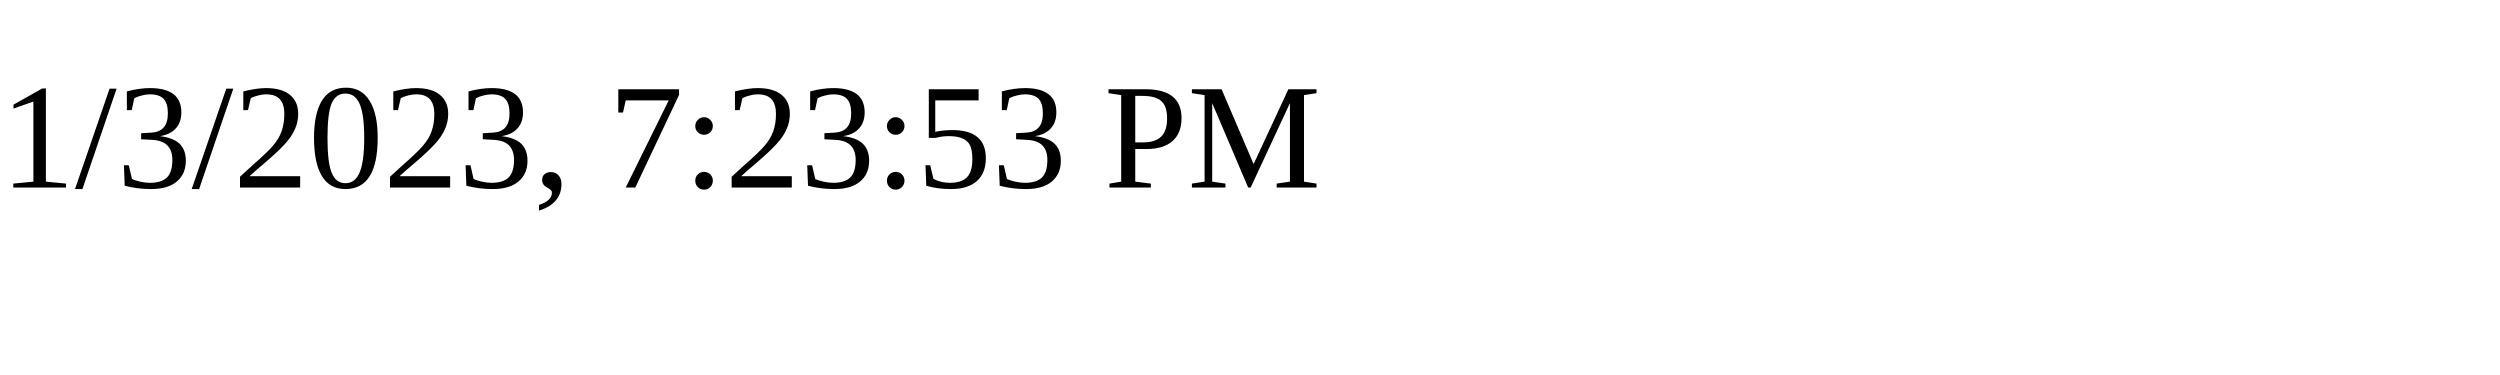
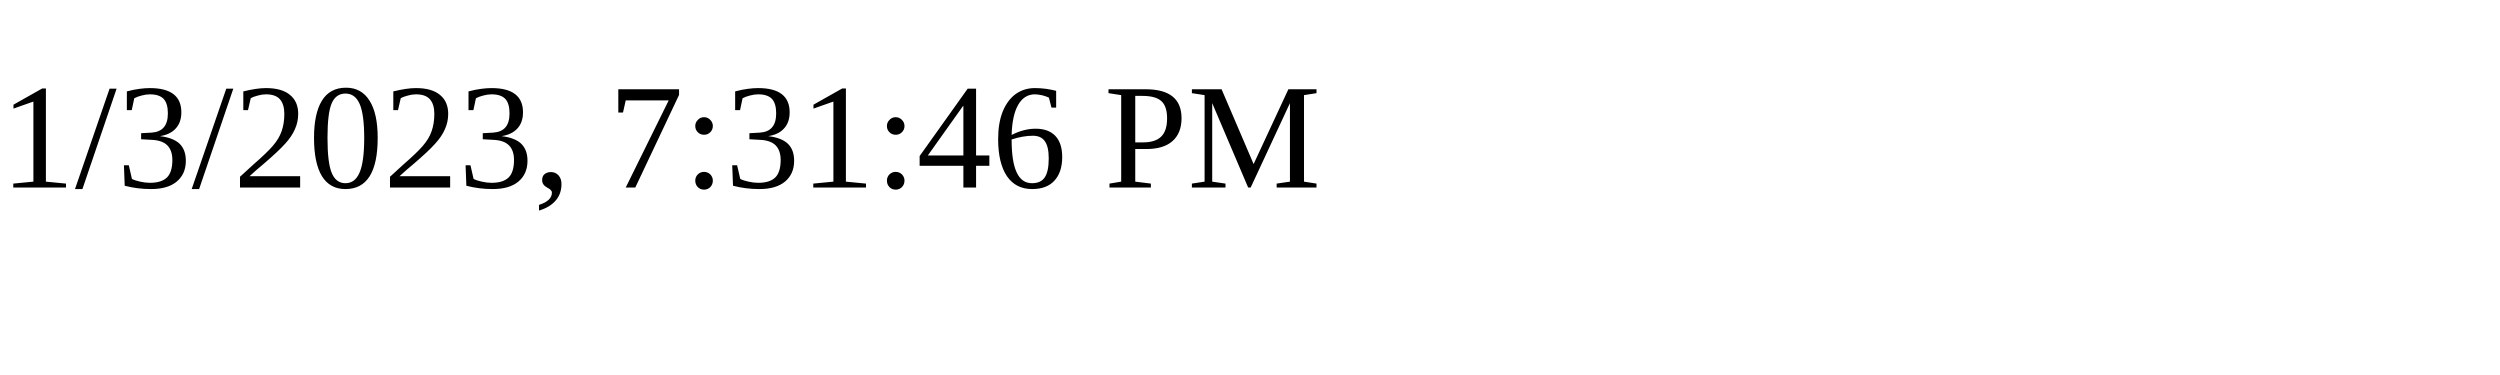
<svg xmlns="http://www.w3.org/2000/svg" height="30" width="200">
-   <text x="0" y="15">1/3/2023, 7:23:53 PM</text>
+   <text x="0" y="15">1/3/2023, 7:31:46 PM</text>
</svg>
